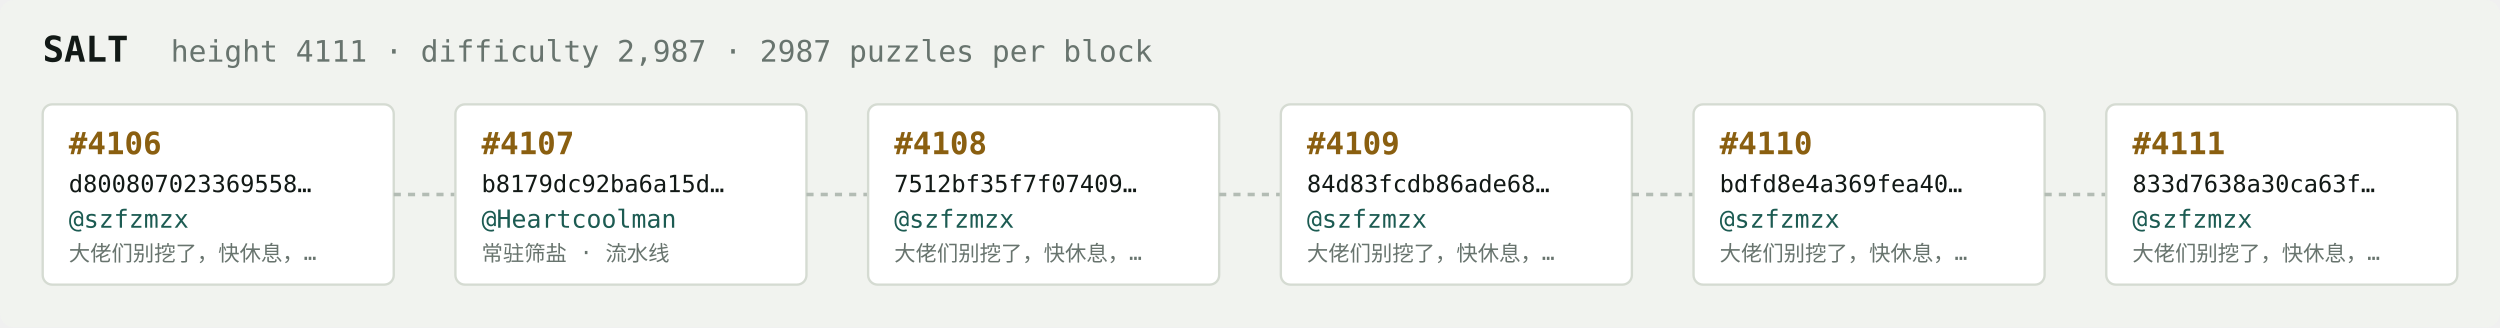
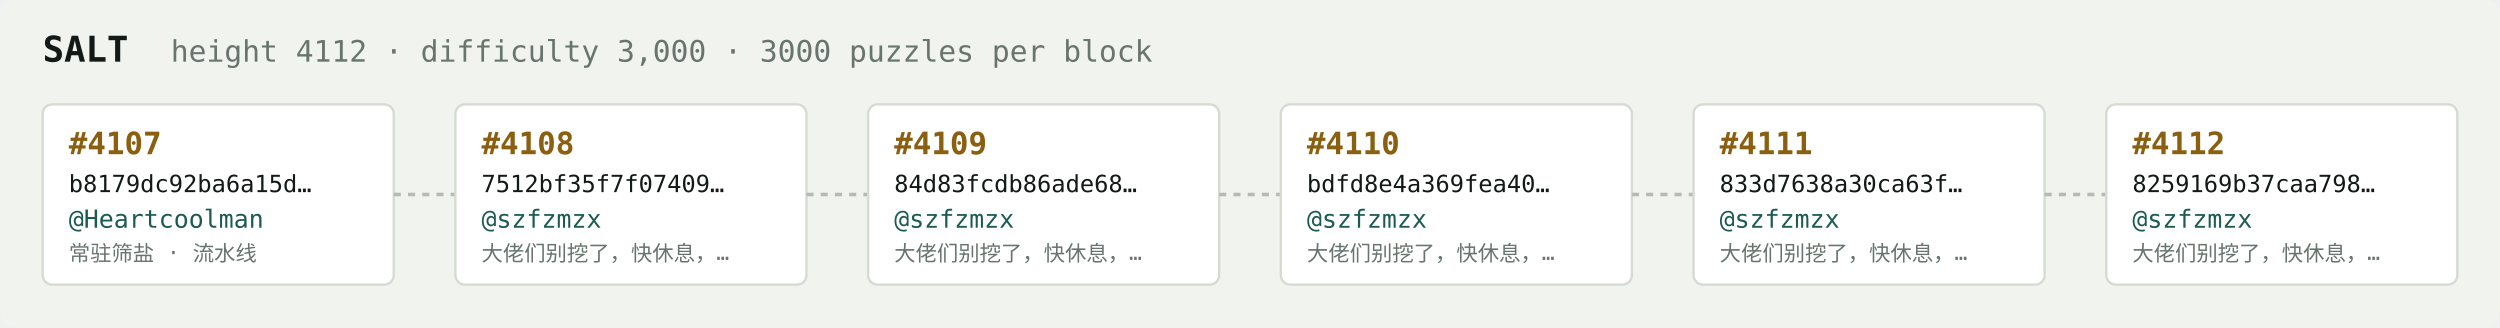
<svg xmlns="http://www.w3.org/2000/svg" width="1054" height="138" viewBox="0 0 1054 138" font-family="ui-monospace,SFMono-Regular,Menlo,monospace">
  <rect fill="#f1f3ef" width="1054" height="138" rx="6" />
  <text x="18" y="26" fill="#121916" font-size="15" font-weight="700">SALT</text>
-   <text x="72" y="26" fill="#68746e" font-size="12.5">height 4111 · difficulty 2,987 · 2987 puzzles per block</text>
+   <text x="72" y="26" fill="#68746e" font-size="12.5">height 4112 · difficulty 3,000 · 3000 puzzles per block</text>
  <rect x="18" y="44" width="148" height="76" rx="4" fill="#ffffff" stroke="#d5dbd2" stroke-width="1" />
-   <text x="29" y="65" fill="#8a5f10" font-size="13" font-weight="700">#4106</text>
-   <text x="29" y="81" fill="#121916" font-size="10">d800807023369558…</text>
-   <text x="29" y="96" fill="#1c5b52" font-size="10.5">@szfzmzx</text>
-   <text x="29" y="110" fill="#68746e" font-size="9">大佬们别挖了，快休息，…</text>
+   <text x="29" y="65" fill="#8a5f10" font-size="13" font-weight="700">#4107</text>
+   <text x="29" y="81" fill="#121916" font-size="10">b8179dc92ba6a15d…</text>
+   <text x="29" y="96" fill="#1c5b52" font-size="10.5">@Heartcoolman</text>
+   <text x="29" y="110" fill="#68746e" font-size="9">常驻筛盐 · 流水线</text>
  <line x1="166" y1="82.0" x2="192" y2="82.0" stroke="#b3bcb4" stroke-width="1.5" stroke-dasharray="3 3" />
  <rect x="192" y="44" width="148" height="76" rx="4" fill="#ffffff" stroke="#d5dbd2" stroke-width="1" />
-   <text x="203" y="65" fill="#8a5f10" font-size="13" font-weight="700">#4107</text>
-   <text x="203" y="81" fill="#121916" font-size="10">b8179dc92ba6a15d…</text>
-   <text x="203" y="96" fill="#1c5b52" font-size="10.5">@Heartcoolman</text>
-   <text x="203" y="110" fill="#68746e" font-size="9">常驻筛盐 · 流水线</text>
+   <text x="203" y="65" fill="#8a5f10" font-size="13" font-weight="700">#4108</text>
+   <text x="203" y="81" fill="#121916" font-size="10">7512bf35f7f07409…</text>
+   <text x="203" y="96" fill="#1c5b52" font-size="10.5">@szfzmzx</text>
+   <text x="203" y="110" fill="#68746e" font-size="9">大佬们别挖了，快休息，…</text>
  <line x1="340" y1="82.0" x2="366" y2="82.0" stroke="#b3bcb4" stroke-width="1.5" stroke-dasharray="3 3" />
  <rect x="366" y="44" width="148" height="76" rx="4" fill="#ffffff" stroke="#d5dbd2" stroke-width="1" />
-   <text x="377" y="65" fill="#8a5f10" font-size="13" font-weight="700">#4108</text>
-   <text x="377" y="81" fill="#121916" font-size="10">7512bf35f7f07409…</text>
+   <text x="377" y="65" fill="#8a5f10" font-size="13" font-weight="700">#4109</text>
+   <text x="377" y="81" fill="#121916" font-size="10">84d83fcdb86ade68…</text>
  <text x="377" y="96" fill="#1c5b52" font-size="10.5">@szfzmzx</text>
  <text x="377" y="110" fill="#68746e" font-size="9">大佬们别挖了，快休息，…</text>
  <line x1="514" y1="82.0" x2="540" y2="82.0" stroke="#b3bcb4" stroke-width="1.5" stroke-dasharray="3 3" />
  <rect x="540" y="44" width="148" height="76" rx="4" fill="#ffffff" stroke="#d5dbd2" stroke-width="1" />
-   <text x="551" y="65" fill="#8a5f10" font-size="13" font-weight="700">#4109</text>
-   <text x="551" y="81" fill="#121916" font-size="10">84d83fcdb86ade68…</text>
+   <text x="551" y="65" fill="#8a5f10" font-size="13" font-weight="700">#4110</text>
+   <text x="551" y="81" fill="#121916" font-size="10">bdfd8e4a369fea40…</text>
  <text x="551" y="96" fill="#1c5b52" font-size="10.5">@szfzmzx</text>
  <text x="551" y="110" fill="#68746e" font-size="9">大佬们别挖了，快休息，…</text>
  <line x1="688" y1="82.0" x2="714" y2="82.0" stroke="#b3bcb4" stroke-width="1.5" stroke-dasharray="3 3" />
  <rect x="714" y="44" width="148" height="76" rx="4" fill="#ffffff" stroke="#d5dbd2" stroke-width="1" />
-   <text x="725" y="65" fill="#8a5f10" font-size="13" font-weight="700">#4110</text>
-   <text x="725" y="81" fill="#121916" font-size="10">bdfd8e4a369fea40…</text>
+   <text x="725" y="65" fill="#8a5f10" font-size="13" font-weight="700">#4111</text>
+   <text x="725" y="81" fill="#121916" font-size="10">833d7638a30ca63f…</text>
  <text x="725" y="96" fill="#1c5b52" font-size="10.5">@szfzmzx</text>
  <text x="725" y="110" fill="#68746e" font-size="9">大佬们别挖了，快休息，…</text>
  <line x1="862" y1="82.0" x2="888" y2="82.0" stroke="#b3bcb4" stroke-width="1.5" stroke-dasharray="3 3" />
  <rect x="888" y="44" width="148" height="76" rx="4" fill="#ffffff" stroke="#d5dbd2" stroke-width="1" />
-   <text x="899" y="65" fill="#8a5f10" font-size="13" font-weight="700">#4111</text>
-   <text x="899" y="81" fill="#121916" font-size="10">833d7638a30ca63f…</text>
+   <text x="899" y="65" fill="#8a5f10" font-size="13" font-weight="700">#4112</text>
+   <text x="899" y="81" fill="#121916" font-size="10">8259169b37caa798…</text>
  <text x="899" y="96" fill="#1c5b52" font-size="10.5">@szfzmzx</text>
  <text x="899" y="110" fill="#68746e" font-size="9">大佬们别挖了，快休息，…</text>
</svg>
